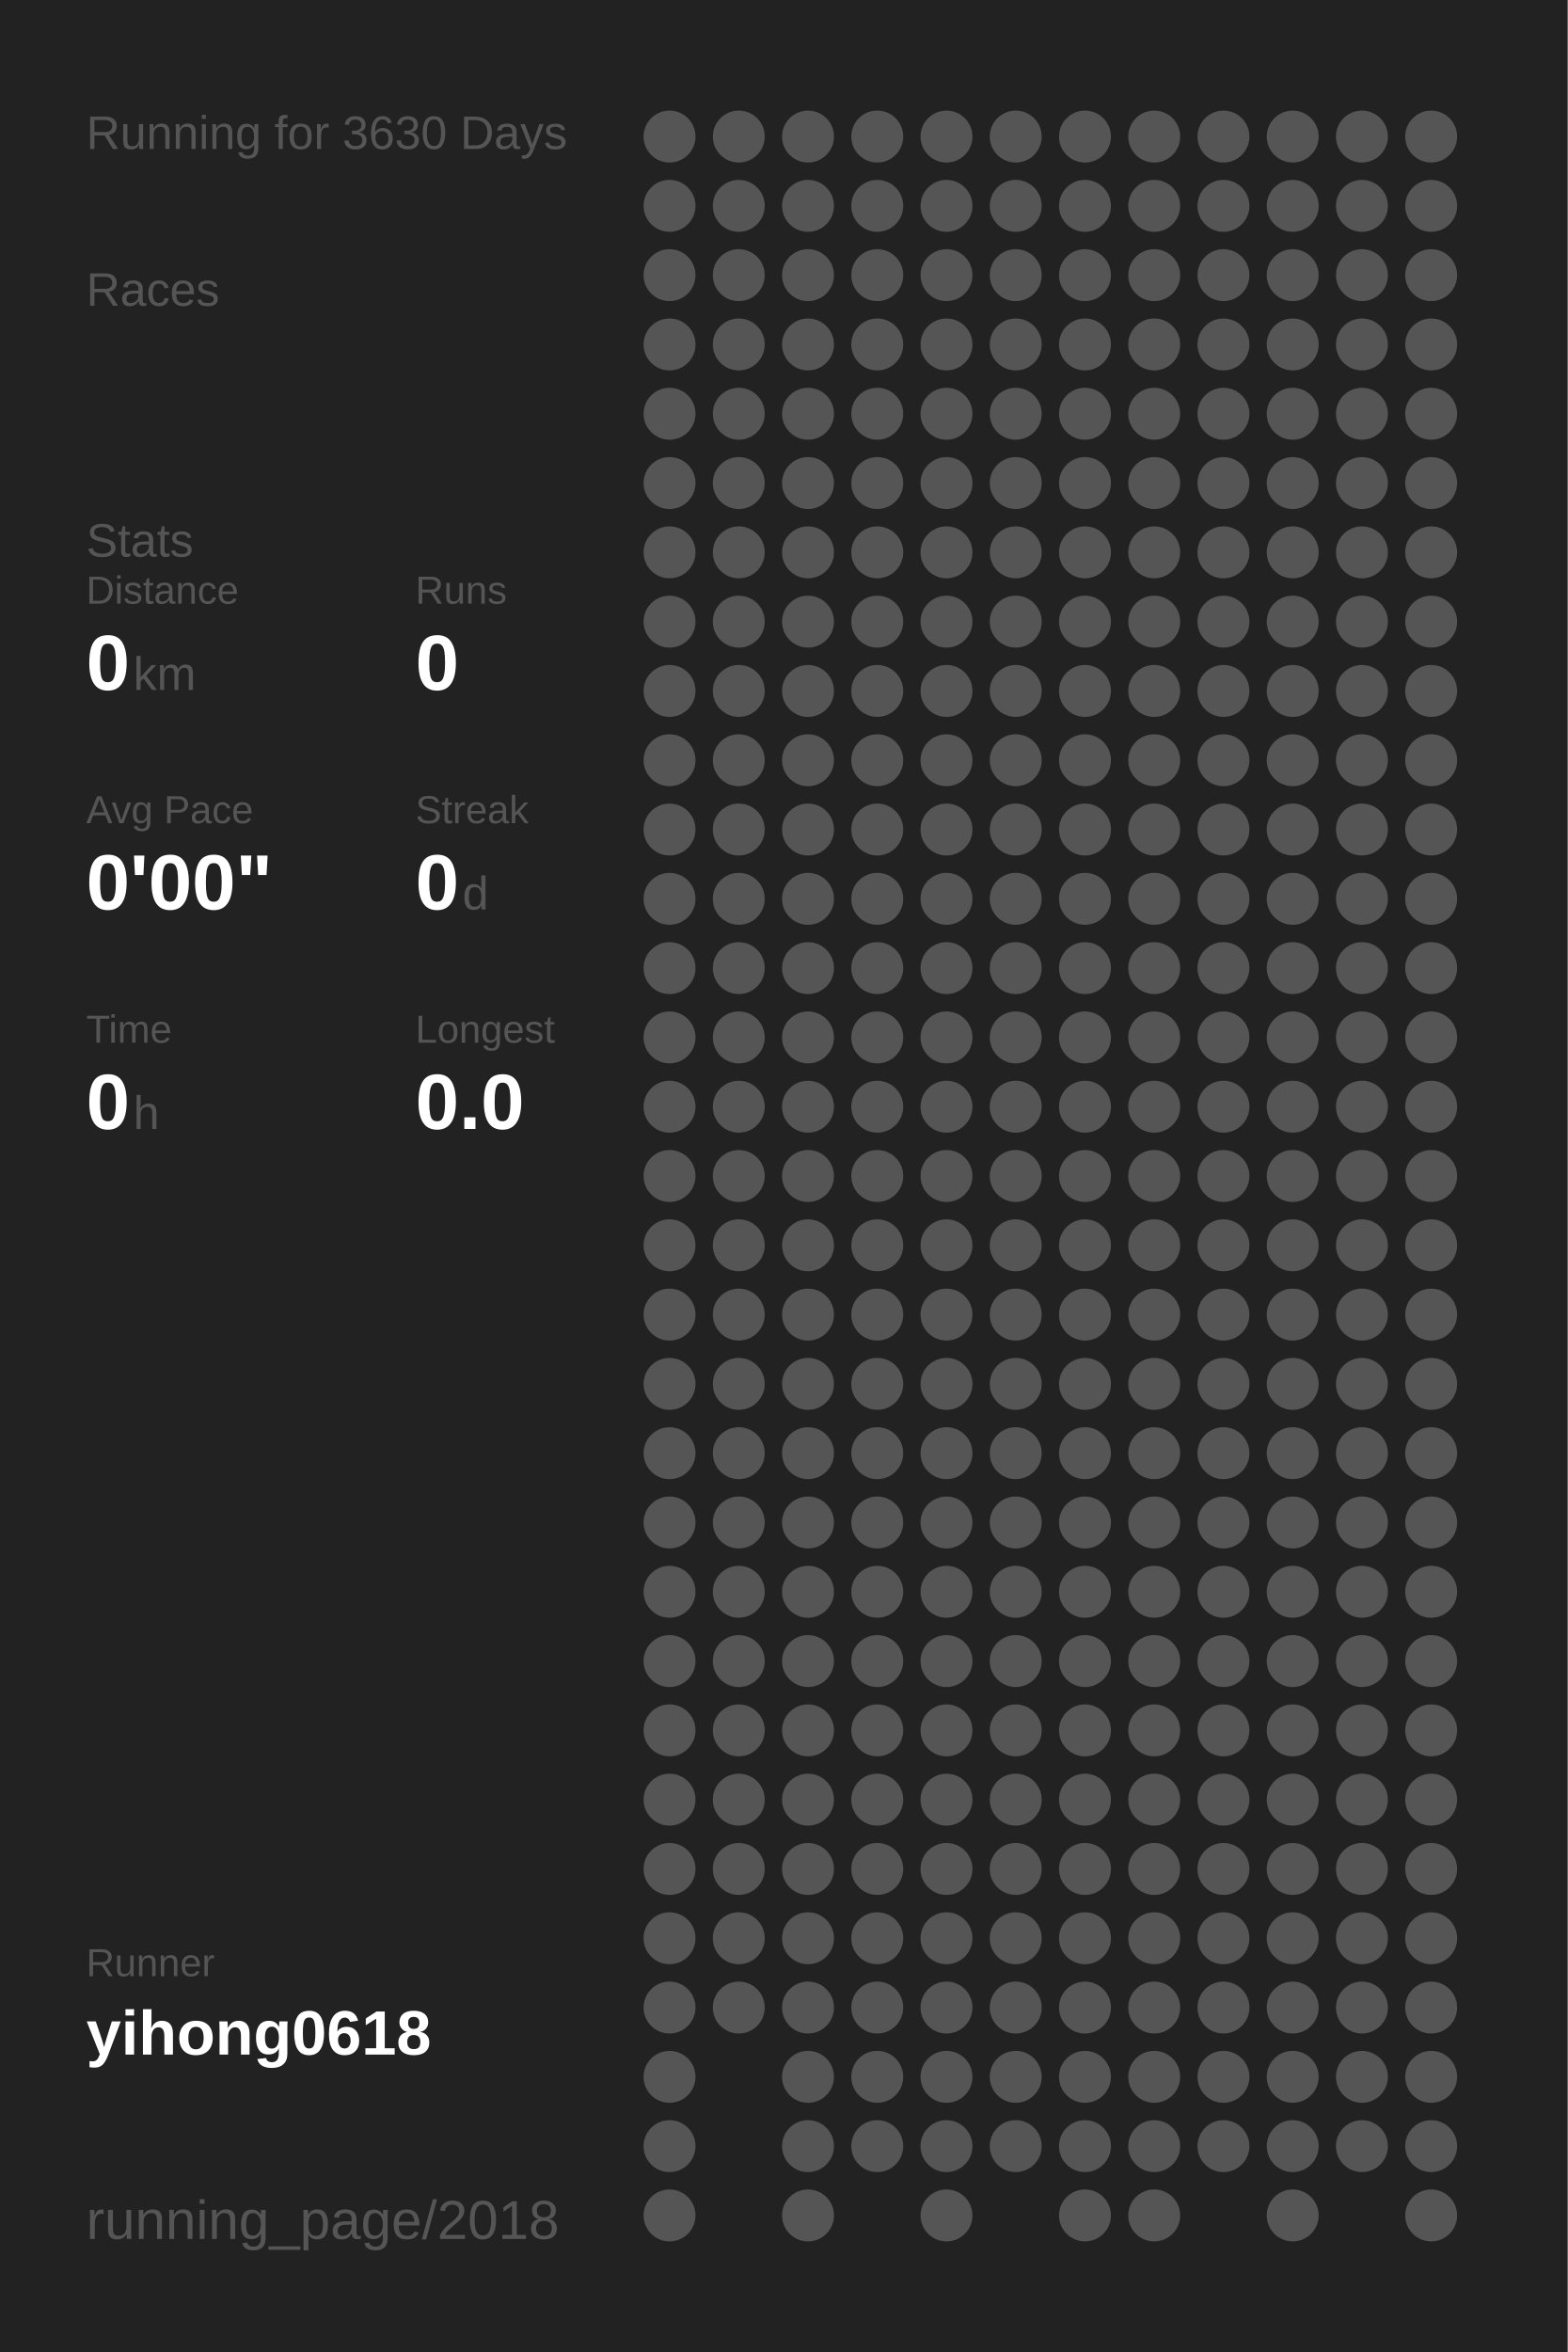
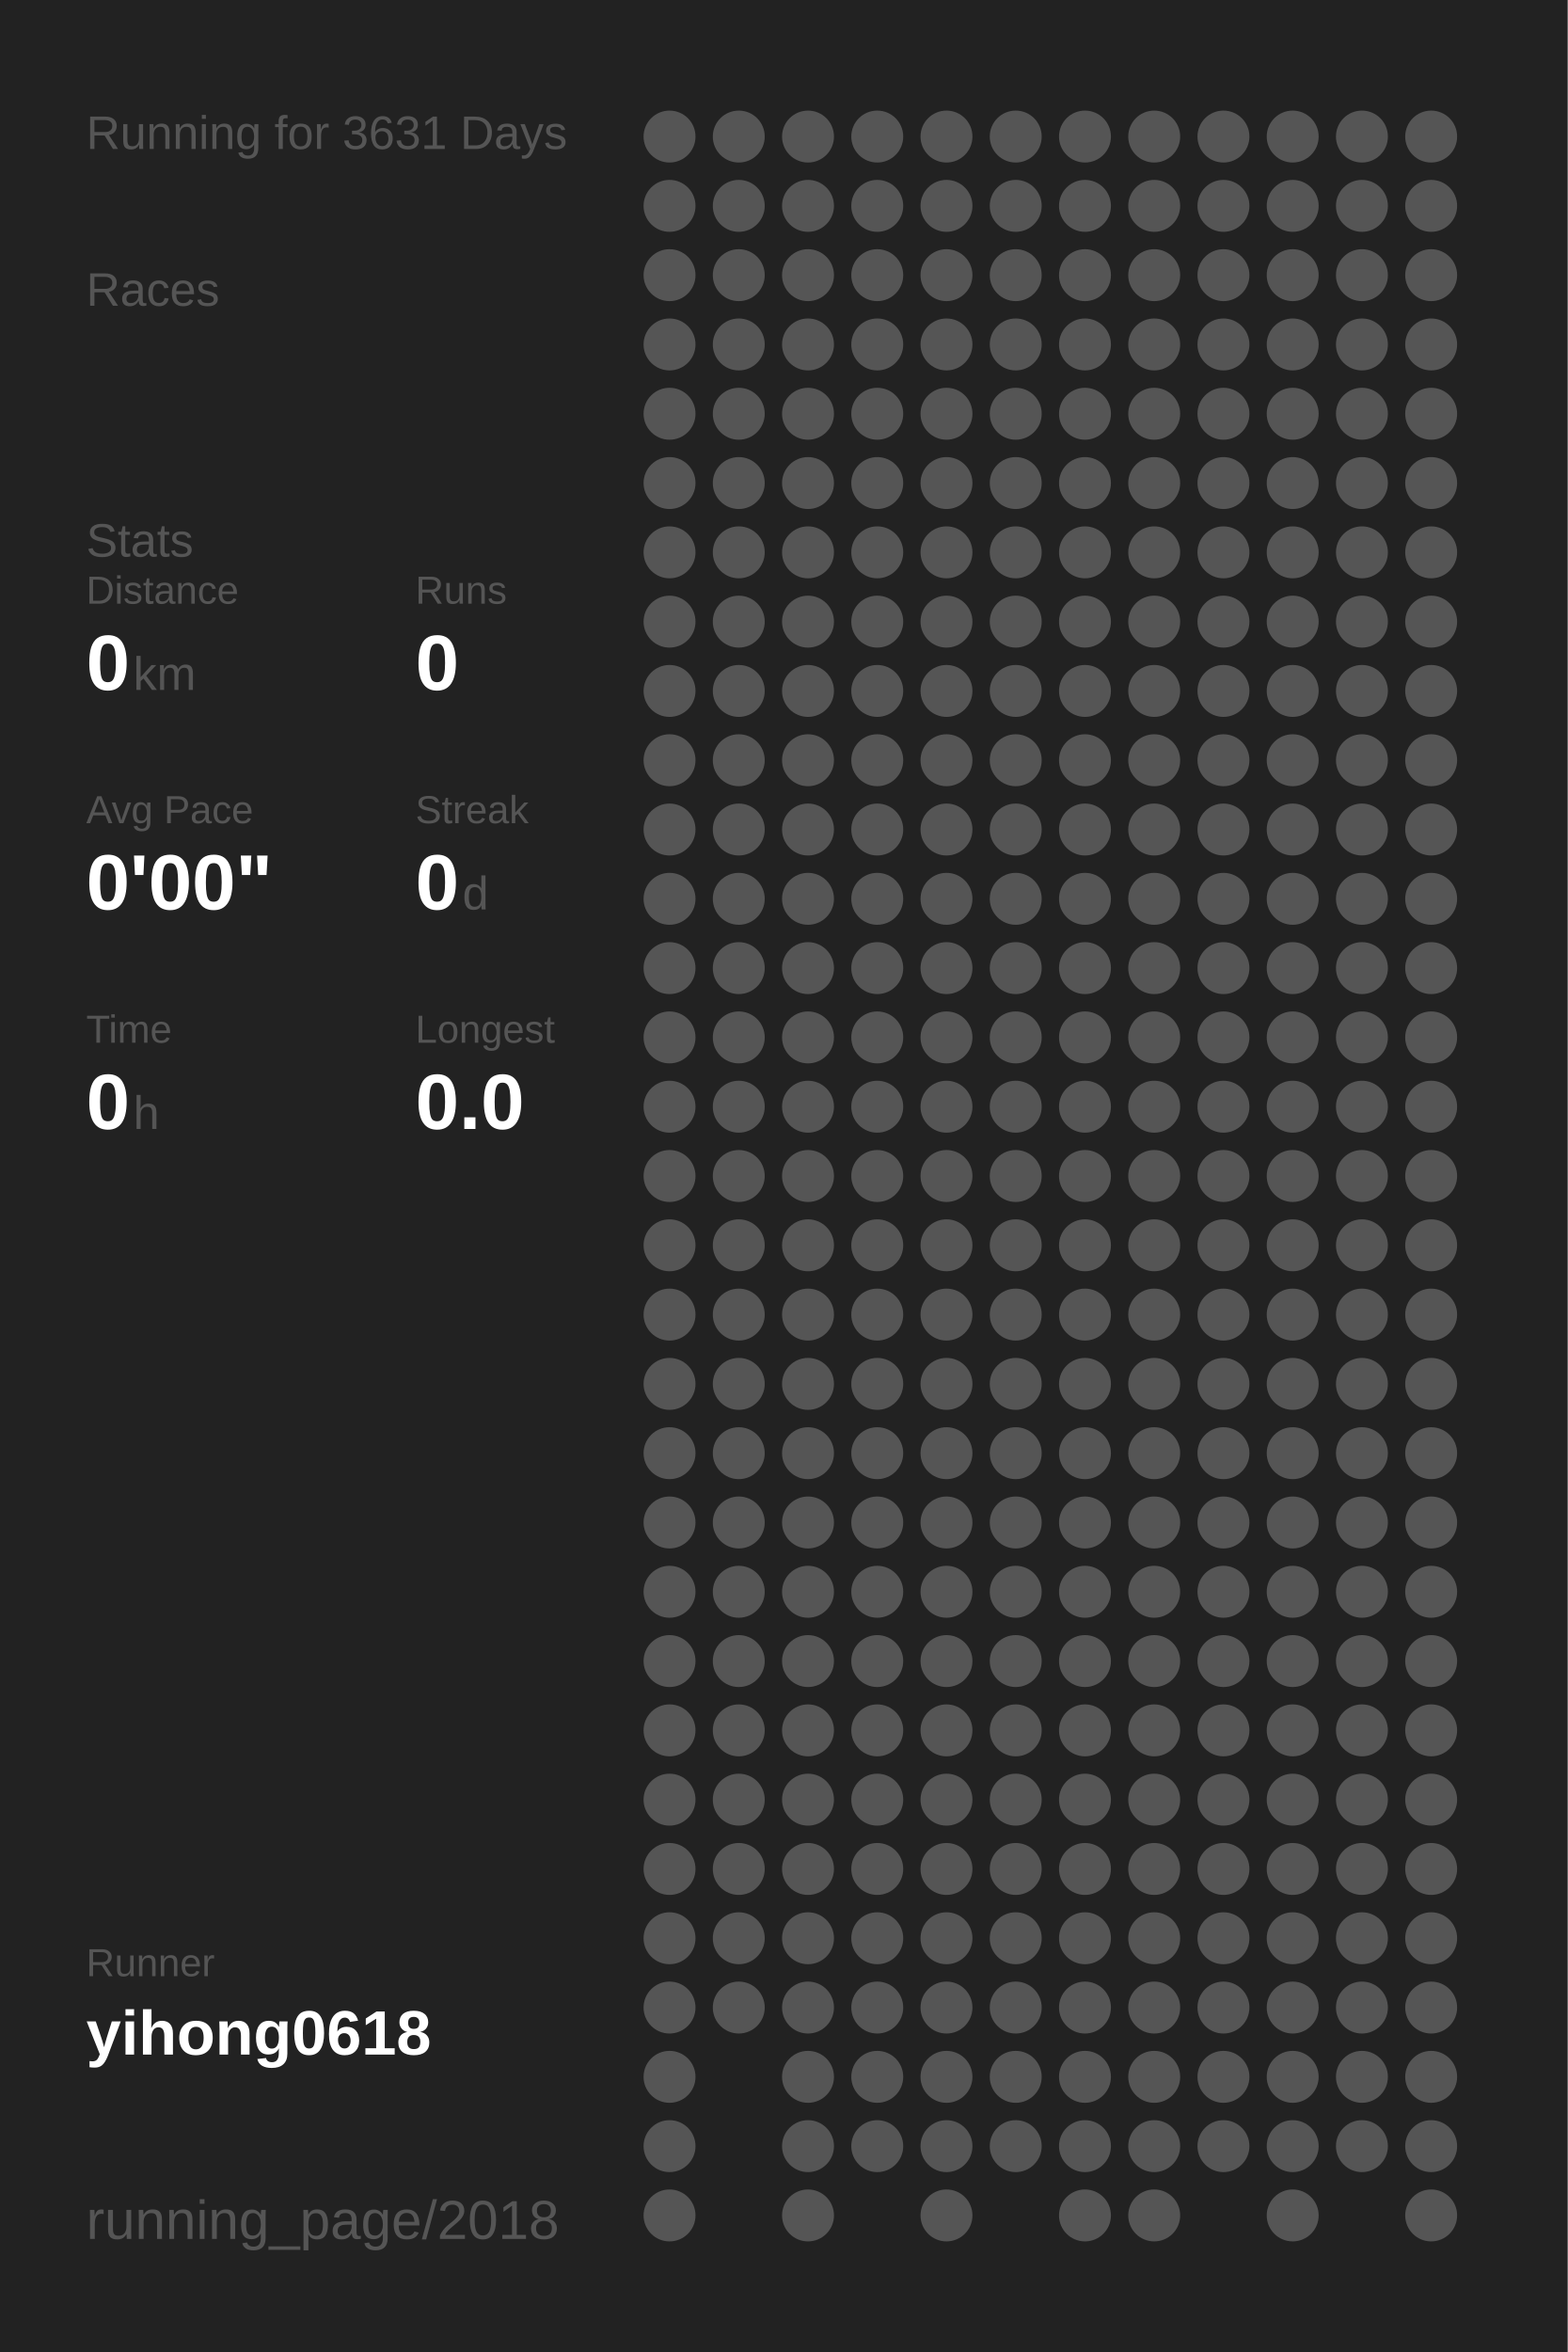
<svg xmlns="http://www.w3.org/2000/svg" baseProfile="full" height="300mm" version="1.1" viewBox="0,0,200,300" width="200mm">
  <defs />
  <rect fill="#222222" height="300" width="200" x="0" y="0" />
-   <text fill="#555555" style="font-size:6px; font-family:Arial;" x="11" y="19">Running for 3630 Days</text>
+   <text fill="#555555" style="font-size:6px; font-family:Arial;" x="11" y="19">Running for 3631 Days</text>
  <text fill="#555555" style="font-size:6px; font-family:Arial;" x="11" y="39">Races</text>
  <text fill="#555555" style="font-size:6px; font-family:Arial;" x="11" y="71">Stats</text>
  <text fill="#555555" style="font-size:5px; font-family:Arial;" x="11" y="77">Distance</text>
  <text fill="#FFFFFF" style="font-size:10px; font-family:Arial; font-weight:bold;" x="11" y="88">0</text>
  <text fill="#555555" style="font-size:6px; font-family:Arial;" x="17" y="88">km</text>
  <text fill="#555555" style="font-size:5px; font-family:Arial;" x="53" y="77">Runs</text>
  <text fill="#FFFFFF" style="font-size:10px; font-family:Arial; font-weight:bold;" x="53" y="88">0</text>
  <text fill="#555555" style="font-size:5px; font-family:Arial;" x="11" y="105">Avg Pace</text>
  <text fill="#FFFFFF" style="font-size:10px; font-family:Arial; font-weight:bold;" x="11" y="116">0'00"</text>
  <text fill="#555555" style="font-size:5px; font-family:Arial;" x="53" y="105">Streak</text>
  <text fill="#FFFFFF" style="font-size:10px; font-family:Arial; font-weight:bold;" x="53" y="116">0</text>
  <text fill="#555555" style="font-size:6px; font-family:Arial;" x="59" y="116">d</text>
  <text fill="#555555" style="font-size:5px; font-family:Arial;" x="11" y="133">Time</text>
  <text fill="#FFFFFF" style="font-size:10px; font-family:Arial; font-weight:bold;" x="11" y="144">0</text>
  <text fill="#555555" style="font-size:6px; font-family:Arial;" x="17" y="144">h</text>
  <text fill="#555555" style="font-size:5px; font-family:Arial;" x="53" y="133">Longest</text>
  <text fill="#FFFFFF" style="font-size:10px; font-family:Arial; font-weight:bold;" x="53" y="144">0.0</text>
  <text fill="#555555" style="font-size:5px; font-family:Arial;" x="11" y="252.065">Runner</text>
  <text fill="#FFFFFF" style="font-size:8px; font-family:Arial; font-weight:bold;" x="11" y="262.065">yihong0618</text>
  <text fill="#555555" style="font-size:7px; font-family:Arial;" x="11" y="285.581">running_page/2018</text>
  <circle cx="85.417" cy="17.419" fill="#555555" r="3.312" />
  <circle cx="85.417" cy="26.258" fill="#555555" r="3.312" />
  <circle cx="85.417" cy="35.097" fill="#555555" r="3.312" />
  <circle cx="85.417" cy="43.935" fill="#555555" r="3.312" />
  <circle cx="85.417" cy="52.774" fill="#555555" r="3.312" />
  <circle cx="85.417" cy="61.613" fill="#555555" r="3.312" />
  <circle cx="85.417" cy="70.452" fill="#555555" r="3.312" />
  <circle cx="85.417" cy="79.29" fill="#555555" r="3.312" />
  <circle cx="85.417" cy="88.129" fill="#555555" r="3.312" />
  <circle cx="85.417" cy="96.968" fill="#555555" r="3.312" />
  <circle cx="85.417" cy="105.806" fill="#555555" r="3.312" />
  <circle cx="85.417" cy="114.645" fill="#555555" r="3.312" />
  <circle cx="85.417" cy="123.484" fill="#555555" r="3.312" />
  <circle cx="85.417" cy="132.323" fill="#555555" r="3.312" />
  <circle cx="85.417" cy="141.161" fill="#555555" r="3.312" />
  <circle cx="85.417" cy="150" fill="#555555" r="3.312" />
  <circle cx="85.417" cy="158.839" fill="#555555" r="3.312" />
  <circle cx="85.417" cy="167.677" fill="#555555" r="3.312" />
  <circle cx="85.417" cy="176.516" fill="#555555" r="3.312" />
  <circle cx="85.417" cy="185.355" fill="#555555" r="3.312" />
  <circle cx="85.417" cy="194.194" fill="#555555" r="3.312" />
  <circle cx="85.417" cy="203.032" fill="#555555" r="3.312" />
  <circle cx="85.417" cy="211.871" fill="#555555" r="3.312" />
  <circle cx="85.417" cy="220.71" fill="#555555" r="3.312" />
  <circle cx="85.417" cy="229.548" fill="#555555" r="3.312" />
  <circle cx="85.417" cy="238.387" fill="#555555" r="3.312" />
  <circle cx="85.417" cy="247.226" fill="#555555" r="3.312" />
  <circle cx="85.417" cy="256.065" fill="#555555" r="3.312" />
  <circle cx="85.417" cy="264.903" fill="#555555" r="3.312" />
  <circle cx="85.417" cy="273.742" fill="#555555" r="3.312" />
  <circle cx="85.417" cy="282.581" fill="#555555" r="3.312" />
  <circle cx="94.25" cy="17.419" fill="#555555" r="3.312" />
  <circle cx="94.25" cy="26.258" fill="#555555" r="3.312" />
  <circle cx="94.25" cy="35.097" fill="#555555" r="3.312" />
  <circle cx="94.25" cy="43.935" fill="#555555" r="3.312" />
  <circle cx="94.25" cy="52.774" fill="#555555" r="3.312" />
  <circle cx="94.25" cy="61.613" fill="#555555" r="3.312" />
  <circle cx="94.25" cy="70.452" fill="#555555" r="3.312" />
  <circle cx="94.25" cy="79.29" fill="#555555" r="3.312" />
  <circle cx="94.25" cy="88.129" fill="#555555" r="3.312" />
  <circle cx="94.25" cy="96.968" fill="#555555" r="3.312" />
  <circle cx="94.25" cy="105.806" fill="#555555" r="3.312" />
  <circle cx="94.25" cy="114.645" fill="#555555" r="3.312" />
  <circle cx="94.25" cy="123.484" fill="#555555" r="3.312" />
  <circle cx="94.25" cy="132.323" fill="#555555" r="3.312" />
  <circle cx="94.25" cy="141.161" fill="#555555" r="3.312" />
  <circle cx="94.25" cy="150" fill="#555555" r="3.312" />
  <circle cx="94.25" cy="158.839" fill="#555555" r="3.312" />
  <circle cx="94.25" cy="167.677" fill="#555555" r="3.312" />
  <circle cx="94.25" cy="176.516" fill="#555555" r="3.312" />
  <circle cx="94.25" cy="185.355" fill="#555555" r="3.312" />
  <circle cx="94.25" cy="194.194" fill="#555555" r="3.312" />
  <circle cx="94.25" cy="203.032" fill="#555555" r="3.312" />
  <circle cx="94.25" cy="211.871" fill="#555555" r="3.312" />
  <circle cx="94.25" cy="220.71" fill="#555555" r="3.312" />
  <circle cx="94.25" cy="229.548" fill="#555555" r="3.312" />
  <circle cx="94.25" cy="238.387" fill="#555555" r="3.312" />
  <circle cx="94.25" cy="247.226" fill="#555555" r="3.312" />
  <circle cx="94.25" cy="256.065" fill="#555555" r="3.312" />
  <circle cx="103.083" cy="17.419" fill="#555555" r="3.312" />
  <circle cx="103.083" cy="26.258" fill="#555555" r="3.312" />
  <circle cx="103.083" cy="35.097" fill="#555555" r="3.312" />
  <circle cx="103.083" cy="43.935" fill="#555555" r="3.312" />
  <circle cx="103.083" cy="52.774" fill="#555555" r="3.312" />
  <circle cx="103.083" cy="61.613" fill="#555555" r="3.312" />
  <circle cx="103.083" cy="70.452" fill="#555555" r="3.312" />
  <circle cx="103.083" cy="79.29" fill="#555555" r="3.312" />
  <circle cx="103.083" cy="88.129" fill="#555555" r="3.312" />
  <circle cx="103.083" cy="96.968" fill="#555555" r="3.312" />
  <circle cx="103.083" cy="105.806" fill="#555555" r="3.312" />
  <circle cx="103.083" cy="114.645" fill="#555555" r="3.312" />
  <circle cx="103.083" cy="123.484" fill="#555555" r="3.312" />
  <circle cx="103.083" cy="132.323" fill="#555555" r="3.312" />
  <circle cx="103.083" cy="141.161" fill="#555555" r="3.312" />
  <circle cx="103.083" cy="150" fill="#555555" r="3.312" />
  <circle cx="103.083" cy="158.839" fill="#555555" r="3.312" />
  <circle cx="103.083" cy="167.677" fill="#555555" r="3.312" />
  <circle cx="103.083" cy="176.516" fill="#555555" r="3.312" />
  <circle cx="103.083" cy="185.355" fill="#555555" r="3.312" />
  <circle cx="103.083" cy="194.194" fill="#555555" r="3.312" />
  <circle cx="103.083" cy="203.032" fill="#555555" r="3.312" />
  <circle cx="103.083" cy="211.871" fill="#555555" r="3.312" />
  <circle cx="103.083" cy="220.71" fill="#555555" r="3.312" />
  <circle cx="103.083" cy="229.548" fill="#555555" r="3.312" />
  <circle cx="103.083" cy="238.387" fill="#555555" r="3.312" />
  <circle cx="103.083" cy="247.226" fill="#555555" r="3.312" />
  <circle cx="103.083" cy="256.065" fill="#555555" r="3.312" />
  <circle cx="103.083" cy="264.903" fill="#555555" r="3.312" />
  <circle cx="103.083" cy="273.742" fill="#555555" r="3.312" />
  <circle cx="103.083" cy="282.581" fill="#555555" r="3.312" />
  <circle cx="111.917" cy="17.419" fill="#555555" r="3.312" />
  <circle cx="111.917" cy="26.258" fill="#555555" r="3.312" />
  <circle cx="111.917" cy="35.097" fill="#555555" r="3.312" />
  <circle cx="111.917" cy="43.935" fill="#555555" r="3.312" />
  <circle cx="111.917" cy="52.774" fill="#555555" r="3.312" />
  <circle cx="111.917" cy="61.613" fill="#555555" r="3.312" />
  <circle cx="111.917" cy="70.452" fill="#555555" r="3.312" />
  <circle cx="111.917" cy="79.29" fill="#555555" r="3.312" />
  <circle cx="111.917" cy="88.129" fill="#555555" r="3.312" />
  <circle cx="111.917" cy="96.968" fill="#555555" r="3.312" />
  <circle cx="111.917" cy="105.806" fill="#555555" r="3.312" />
  <circle cx="111.917" cy="114.645" fill="#555555" r="3.312" />
  <circle cx="111.917" cy="123.484" fill="#555555" r="3.312" />
  <circle cx="111.917" cy="132.323" fill="#555555" r="3.312" />
  <circle cx="111.917" cy="141.161" fill="#555555" r="3.312" />
  <circle cx="111.917" cy="150" fill="#555555" r="3.312" />
  <circle cx="111.917" cy="158.839" fill="#555555" r="3.312" />
  <circle cx="111.917" cy="167.677" fill="#555555" r="3.312" />
  <circle cx="111.917" cy="176.516" fill="#555555" r="3.312" />
  <circle cx="111.917" cy="185.355" fill="#555555" r="3.312" />
  <circle cx="111.917" cy="194.194" fill="#555555" r="3.312" />
  <circle cx="111.917" cy="203.032" fill="#555555" r="3.312" />
  <circle cx="111.917" cy="211.871" fill="#555555" r="3.312" />
  <circle cx="111.917" cy="220.71" fill="#555555" r="3.312" />
  <circle cx="111.917" cy="229.548" fill="#555555" r="3.312" />
  <circle cx="111.917" cy="238.387" fill="#555555" r="3.312" />
  <circle cx="111.917" cy="247.226" fill="#555555" r="3.312" />
  <circle cx="111.917" cy="256.065" fill="#555555" r="3.312" />
  <circle cx="111.917" cy="264.903" fill="#555555" r="3.312" />
  <circle cx="111.917" cy="273.742" fill="#555555" r="3.312" />
  <circle cx="120.75" cy="17.419" fill="#555555" r="3.312" />
  <circle cx="120.75" cy="26.258" fill="#555555" r="3.312" />
  <circle cx="120.75" cy="35.097" fill="#555555" r="3.312" />
  <circle cx="120.75" cy="43.935" fill="#555555" r="3.312" />
  <circle cx="120.75" cy="52.774" fill="#555555" r="3.312" />
  <circle cx="120.75" cy="61.613" fill="#555555" r="3.312" />
  <circle cx="120.75" cy="70.452" fill="#555555" r="3.312" />
  <circle cx="120.75" cy="79.29" fill="#555555" r="3.312" />
  <circle cx="120.75" cy="88.129" fill="#555555" r="3.312" />
  <circle cx="120.75" cy="96.968" fill="#555555" r="3.312" />
  <circle cx="120.75" cy="105.806" fill="#555555" r="3.312" />
  <circle cx="120.75" cy="114.645" fill="#555555" r="3.312" />
  <circle cx="120.75" cy="123.484" fill="#555555" r="3.312" />
  <circle cx="120.75" cy="132.323" fill="#555555" r="3.312" />
  <circle cx="120.75" cy="141.161" fill="#555555" r="3.312" />
  <circle cx="120.75" cy="150" fill="#555555" r="3.312" />
  <circle cx="120.75" cy="158.839" fill="#555555" r="3.312" />
  <circle cx="120.75" cy="167.677" fill="#555555" r="3.312" />
  <circle cx="120.75" cy="176.516" fill="#555555" r="3.312" />
  <circle cx="120.75" cy="185.355" fill="#555555" r="3.312" />
  <circle cx="120.75" cy="194.194" fill="#555555" r="3.312" />
  <circle cx="120.75" cy="203.032" fill="#555555" r="3.312" />
  <circle cx="120.75" cy="211.871" fill="#555555" r="3.312" />
  <circle cx="120.75" cy="220.71" fill="#555555" r="3.312" />
  <circle cx="120.75" cy="229.548" fill="#555555" r="3.312" />
  <circle cx="120.75" cy="238.387" fill="#555555" r="3.312" />
  <circle cx="120.75" cy="247.226" fill="#555555" r="3.312" />
  <circle cx="120.75" cy="256.065" fill="#555555" r="3.312" />
  <circle cx="120.75" cy="264.903" fill="#555555" r="3.312" />
  <circle cx="120.75" cy="273.742" fill="#555555" r="3.312" />
  <circle cx="120.75" cy="282.581" fill="#555555" r="3.312" />
  <circle cx="129.583" cy="17.419" fill="#555555" r="3.312" />
  <circle cx="129.583" cy="26.258" fill="#555555" r="3.312" />
  <circle cx="129.583" cy="35.097" fill="#555555" r="3.312" />
  <circle cx="129.583" cy="43.935" fill="#555555" r="3.312" />
  <circle cx="129.583" cy="52.774" fill="#555555" r="3.312" />
  <circle cx="129.583" cy="61.613" fill="#555555" r="3.312" />
  <circle cx="129.583" cy="70.452" fill="#555555" r="3.312" />
  <circle cx="129.583" cy="79.29" fill="#555555" r="3.312" />
  <circle cx="129.583" cy="88.129" fill="#555555" r="3.312" />
  <circle cx="129.583" cy="96.968" fill="#555555" r="3.312" />
  <circle cx="129.583" cy="105.806" fill="#555555" r="3.312" />
  <circle cx="129.583" cy="114.645" fill="#555555" r="3.312" />
  <circle cx="129.583" cy="123.484" fill="#555555" r="3.312" />
  <circle cx="129.583" cy="132.323" fill="#555555" r="3.312" />
  <circle cx="129.583" cy="141.161" fill="#555555" r="3.312" />
  <circle cx="129.583" cy="150" fill="#555555" r="3.312" />
  <circle cx="129.583" cy="158.839" fill="#555555" r="3.312" />
  <circle cx="129.583" cy="167.677" fill="#555555" r="3.312" />
  <circle cx="129.583" cy="176.516" fill="#555555" r="3.312" />
  <circle cx="129.583" cy="185.355" fill="#555555" r="3.312" />
  <circle cx="129.583" cy="194.194" fill="#555555" r="3.312" />
  <circle cx="129.583" cy="203.032" fill="#555555" r="3.312" />
  <circle cx="129.583" cy="211.871" fill="#555555" r="3.312" />
  <circle cx="129.583" cy="220.71" fill="#555555" r="3.312" />
  <circle cx="129.583" cy="229.548" fill="#555555" r="3.312" />
  <circle cx="129.583" cy="238.387" fill="#555555" r="3.312" />
  <circle cx="129.583" cy="247.226" fill="#555555" r="3.312" />
  <circle cx="129.583" cy="256.065" fill="#555555" r="3.312" />
  <circle cx="129.583" cy="264.903" fill="#555555" r="3.312" />
  <circle cx="129.583" cy="273.742" fill="#555555" r="3.312" />
  <circle cx="138.417" cy="17.419" fill="#555555" r="3.312" />
  <circle cx="138.417" cy="26.258" fill="#555555" r="3.312" />
  <circle cx="138.417" cy="35.097" fill="#555555" r="3.312" />
  <circle cx="138.417" cy="43.935" fill="#555555" r="3.312" />
  <circle cx="138.417" cy="52.774" fill="#555555" r="3.312" />
  <circle cx="138.417" cy="61.613" fill="#555555" r="3.312" />
  <circle cx="138.417" cy="70.452" fill="#555555" r="3.312" />
  <circle cx="138.417" cy="79.29" fill="#555555" r="3.312" />
  <circle cx="138.417" cy="88.129" fill="#555555" r="3.312" />
  <circle cx="138.417" cy="96.968" fill="#555555" r="3.312" />
  <circle cx="138.417" cy="105.806" fill="#555555" r="3.312" />
  <circle cx="138.417" cy="114.645" fill="#555555" r="3.312" />
  <circle cx="138.417" cy="123.484" fill="#555555" r="3.312" />
  <circle cx="138.417" cy="132.323" fill="#555555" r="3.312" />
  <circle cx="138.417" cy="141.161" fill="#555555" r="3.312" />
  <circle cx="138.417" cy="150" fill="#555555" r="3.312" />
  <circle cx="138.417" cy="158.839" fill="#555555" r="3.312" />
  <circle cx="138.417" cy="167.677" fill="#555555" r="3.312" />
  <circle cx="138.417" cy="176.516" fill="#555555" r="3.312" />
  <circle cx="138.417" cy="185.355" fill="#555555" r="3.312" />
  <circle cx="138.417" cy="194.194" fill="#555555" r="3.312" />
  <circle cx="138.417" cy="203.032" fill="#555555" r="3.312" />
  <circle cx="138.417" cy="211.871" fill="#555555" r="3.312" />
  <circle cx="138.417" cy="220.71" fill="#555555" r="3.312" />
  <circle cx="138.417" cy="229.548" fill="#555555" r="3.312" />
  <circle cx="138.417" cy="238.387" fill="#555555" r="3.312" />
  <circle cx="138.417" cy="247.226" fill="#555555" r="3.312" />
  <circle cx="138.417" cy="256.065" fill="#555555" r="3.312" />
  <circle cx="138.417" cy="264.903" fill="#555555" r="3.312" />
  <circle cx="138.417" cy="273.742" fill="#555555" r="3.312" />
  <circle cx="138.417" cy="282.581" fill="#555555" r="3.312" />
  <circle cx="147.25" cy="17.419" fill="#555555" r="3.312" />
  <circle cx="147.25" cy="26.258" fill="#555555" r="3.312" />
  <circle cx="147.25" cy="35.097" fill="#555555" r="3.312" />
  <circle cx="147.25" cy="43.935" fill="#555555" r="3.312" />
  <circle cx="147.25" cy="52.774" fill="#555555" r="3.312" />
  <circle cx="147.25" cy="61.613" fill="#555555" r="3.312" />
  <circle cx="147.25" cy="70.452" fill="#555555" r="3.312" />
  <circle cx="147.25" cy="79.29" fill="#555555" r="3.312" />
  <circle cx="147.25" cy="88.129" fill="#555555" r="3.312" />
  <circle cx="147.25" cy="96.968" fill="#555555" r="3.312" />
  <circle cx="147.25" cy="105.806" fill="#555555" r="3.312" />
  <circle cx="147.25" cy="114.645" fill="#555555" r="3.312" />
  <circle cx="147.25" cy="123.484" fill="#555555" r="3.312" />
  <circle cx="147.25" cy="132.323" fill="#555555" r="3.312" />
  <circle cx="147.25" cy="141.161" fill="#555555" r="3.312" />
  <circle cx="147.25" cy="150" fill="#555555" r="3.312" />
  <circle cx="147.25" cy="158.839" fill="#555555" r="3.312" />
  <circle cx="147.25" cy="167.677" fill="#555555" r="3.312" />
  <circle cx="147.25" cy="176.516" fill="#555555" r="3.312" />
  <circle cx="147.25" cy="185.355" fill="#555555" r="3.312" />
  <circle cx="147.25" cy="194.194" fill="#555555" r="3.312" />
  <circle cx="147.25" cy="203.032" fill="#555555" r="3.312" />
  <circle cx="147.25" cy="211.871" fill="#555555" r="3.312" />
  <circle cx="147.25" cy="220.71" fill="#555555" r="3.312" />
  <circle cx="147.25" cy="229.548" fill="#555555" r="3.312" />
  <circle cx="147.25" cy="238.387" fill="#555555" r="3.312" />
  <circle cx="147.25" cy="247.226" fill="#555555" r="3.312" />
  <circle cx="147.25" cy="256.065" fill="#555555" r="3.312" />
  <circle cx="147.25" cy="264.903" fill="#555555" r="3.312" />
  <circle cx="147.25" cy="273.742" fill="#555555" r="3.312" />
  <circle cx="147.25" cy="282.581" fill="#555555" r="3.312" />
  <circle cx="156.083" cy="17.419" fill="#555555" r="3.312" />
  <circle cx="156.083" cy="26.258" fill="#555555" r="3.312" />
  <circle cx="156.083" cy="35.097" fill="#555555" r="3.312" />
  <circle cx="156.083" cy="43.935" fill="#555555" r="3.312" />
  <circle cx="156.083" cy="52.774" fill="#555555" r="3.312" />
  <circle cx="156.083" cy="61.613" fill="#555555" r="3.312" />
  <circle cx="156.083" cy="70.452" fill="#555555" r="3.312" />
  <circle cx="156.083" cy="79.29" fill="#555555" r="3.312" />
  <circle cx="156.083" cy="88.129" fill="#555555" r="3.312" />
  <circle cx="156.083" cy="96.968" fill="#555555" r="3.312" />
  <circle cx="156.083" cy="105.806" fill="#555555" r="3.312" />
  <circle cx="156.083" cy="114.645" fill="#555555" r="3.312" />
  <circle cx="156.083" cy="123.484" fill="#555555" r="3.312" />
  <circle cx="156.083" cy="132.323" fill="#555555" r="3.312" />
  <circle cx="156.083" cy="141.161" fill="#555555" r="3.312" />
  <circle cx="156.083" cy="150" fill="#555555" r="3.312" />
  <circle cx="156.083" cy="158.839" fill="#555555" r="3.312" />
  <circle cx="156.083" cy="167.677" fill="#555555" r="3.312" />
  <circle cx="156.083" cy="176.516" fill="#555555" r="3.312" />
  <circle cx="156.083" cy="185.355" fill="#555555" r="3.312" />
  <circle cx="156.083" cy="194.194" fill="#555555" r="3.312" />
  <circle cx="156.083" cy="203.032" fill="#555555" r="3.312" />
  <circle cx="156.083" cy="211.871" fill="#555555" r="3.312" />
  <circle cx="156.083" cy="220.71" fill="#555555" r="3.312" />
  <circle cx="156.083" cy="229.548" fill="#555555" r="3.312" />
  <circle cx="156.083" cy="238.387" fill="#555555" r="3.312" />
  <circle cx="156.083" cy="247.226" fill="#555555" r="3.312" />
  <circle cx="156.083" cy="256.065" fill="#555555" r="3.312" />
  <circle cx="156.083" cy="264.903" fill="#555555" r="3.312" />
  <circle cx="156.083" cy="273.742" fill="#555555" r="3.312" />
  <circle cx="164.917" cy="17.419" fill="#555555" r="3.312" />
  <circle cx="164.917" cy="26.258" fill="#555555" r="3.312" />
  <circle cx="164.917" cy="35.097" fill="#555555" r="3.312" />
  <circle cx="164.917" cy="43.935" fill="#555555" r="3.312" />
  <circle cx="164.917" cy="52.774" fill="#555555" r="3.312" />
  <circle cx="164.917" cy="61.613" fill="#555555" r="3.312" />
  <circle cx="164.917" cy="70.452" fill="#555555" r="3.312" />
  <circle cx="164.917" cy="79.29" fill="#555555" r="3.312" />
  <circle cx="164.917" cy="88.129" fill="#555555" r="3.312" />
  <circle cx="164.917" cy="96.968" fill="#555555" r="3.312" />
  <circle cx="164.917" cy="105.806" fill="#555555" r="3.312" />
  <circle cx="164.917" cy="114.645" fill="#555555" r="3.312" />
  <circle cx="164.917" cy="123.484" fill="#555555" r="3.312" />
  <circle cx="164.917" cy="132.323" fill="#555555" r="3.312" />
  <circle cx="164.917" cy="141.161" fill="#555555" r="3.312" />
  <circle cx="164.917" cy="150" fill="#555555" r="3.312" />
  <circle cx="164.917" cy="158.839" fill="#555555" r="3.312" />
  <circle cx="164.917" cy="167.677" fill="#555555" r="3.312" />
  <circle cx="164.917" cy="176.516" fill="#555555" r="3.312" />
  <circle cx="164.917" cy="185.355" fill="#555555" r="3.312" />
  <circle cx="164.917" cy="194.194" fill="#555555" r="3.312" />
  <circle cx="164.917" cy="203.032" fill="#555555" r="3.312" />
  <circle cx="164.917" cy="211.871" fill="#555555" r="3.312" />
  <circle cx="164.917" cy="220.71" fill="#555555" r="3.312" />
  <circle cx="164.917" cy="229.548" fill="#555555" r="3.312" />
  <circle cx="164.917" cy="238.387" fill="#555555" r="3.312" />
  <circle cx="164.917" cy="247.226" fill="#555555" r="3.312" />
  <circle cx="164.917" cy="256.065" fill="#555555" r="3.312" />
  <circle cx="164.917" cy="264.903" fill="#555555" r="3.312" />
  <circle cx="164.917" cy="273.742" fill="#555555" r="3.312" />
  <circle cx="164.917" cy="282.581" fill="#555555" r="3.312" />
  <circle cx="173.75" cy="17.419" fill="#555555" r="3.312" />
  <circle cx="173.75" cy="26.258" fill="#555555" r="3.312" />
  <circle cx="173.75" cy="35.097" fill="#555555" r="3.312" />
  <circle cx="173.75" cy="43.935" fill="#555555" r="3.312" />
  <circle cx="173.75" cy="52.774" fill="#555555" r="3.312" />
  <circle cx="173.75" cy="61.613" fill="#555555" r="3.312" />
  <circle cx="173.75" cy="70.452" fill="#555555" r="3.312" />
  <circle cx="173.75" cy="79.29" fill="#555555" r="3.312" />
  <circle cx="173.75" cy="88.129" fill="#555555" r="3.312" />
  <circle cx="173.75" cy="96.968" fill="#555555" r="3.312" />
  <circle cx="173.75" cy="105.806" fill="#555555" r="3.312" />
  <circle cx="173.75" cy="114.645" fill="#555555" r="3.312" />
  <circle cx="173.75" cy="123.484" fill="#555555" r="3.312" />
  <circle cx="173.75" cy="132.323" fill="#555555" r="3.312" />
  <circle cx="173.75" cy="141.161" fill="#555555" r="3.312" />
  <circle cx="173.75" cy="150" fill="#555555" r="3.312" />
  <circle cx="173.75" cy="158.839" fill="#555555" r="3.312" />
  <circle cx="173.75" cy="167.677" fill="#555555" r="3.312" />
  <circle cx="173.75" cy="176.516" fill="#555555" r="3.312" />
  <circle cx="173.75" cy="185.355" fill="#555555" r="3.312" />
  <circle cx="173.75" cy="194.194" fill="#555555" r="3.312" />
  <circle cx="173.75" cy="203.032" fill="#555555" r="3.312" />
  <circle cx="173.75" cy="211.871" fill="#555555" r="3.312" />
  <circle cx="173.75" cy="220.71" fill="#555555" r="3.312" />
  <circle cx="173.75" cy="229.548" fill="#555555" r="3.312" />
  <circle cx="173.75" cy="238.387" fill="#555555" r="3.312" />
  <circle cx="173.75" cy="247.226" fill="#555555" r="3.312" />
  <circle cx="173.75" cy="256.065" fill="#555555" r="3.312" />
  <circle cx="173.75" cy="264.903" fill="#555555" r="3.312" />
  <circle cx="173.75" cy="273.742" fill="#555555" r="3.312" />
  <circle cx="182.583" cy="17.419" fill="#555555" r="3.312" />
  <circle cx="182.583" cy="26.258" fill="#555555" r="3.312" />
  <circle cx="182.583" cy="35.097" fill="#555555" r="3.312" />
  <circle cx="182.583" cy="43.935" fill="#555555" r="3.312" />
  <circle cx="182.583" cy="52.774" fill="#555555" r="3.312" />
  <circle cx="182.583" cy="61.613" fill="#555555" r="3.312" />
  <circle cx="182.583" cy="70.452" fill="#555555" r="3.312" />
  <circle cx="182.583" cy="79.29" fill="#555555" r="3.312" />
  <circle cx="182.583" cy="88.129" fill="#555555" r="3.312" />
  <circle cx="182.583" cy="96.968" fill="#555555" r="3.312" />
  <circle cx="182.583" cy="105.806" fill="#555555" r="3.312" />
  <circle cx="182.583" cy="114.645" fill="#555555" r="3.312" />
  <circle cx="182.583" cy="123.484" fill="#555555" r="3.312" />
  <circle cx="182.583" cy="132.323" fill="#555555" r="3.312" />
  <circle cx="182.583" cy="141.161" fill="#555555" r="3.312" />
  <circle cx="182.583" cy="150" fill="#555555" r="3.312" />
  <circle cx="182.583" cy="158.839" fill="#555555" r="3.312" />
  <circle cx="182.583" cy="167.677" fill="#555555" r="3.312" />
  <circle cx="182.583" cy="176.516" fill="#555555" r="3.312" />
  <circle cx="182.583" cy="185.355" fill="#555555" r="3.312" />
  <circle cx="182.583" cy="194.194" fill="#555555" r="3.312" />
  <circle cx="182.583" cy="203.032" fill="#555555" r="3.312" />
  <circle cx="182.583" cy="211.871" fill="#555555" r="3.312" />
  <circle cx="182.583" cy="220.71" fill="#555555" r="3.312" />
  <circle cx="182.583" cy="229.548" fill="#555555" r="3.312" />
  <circle cx="182.583" cy="238.387" fill="#555555" r="3.312" />
  <circle cx="182.583" cy="247.226" fill="#555555" r="3.312" />
  <circle cx="182.583" cy="256.065" fill="#555555" r="3.312" />
  <circle cx="182.583" cy="264.903" fill="#555555" r="3.312" />
  <circle cx="182.583" cy="273.742" fill="#555555" r="3.312" />
  <circle cx="182.583" cy="282.581" fill="#555555" r="3.312" />
</svg>
